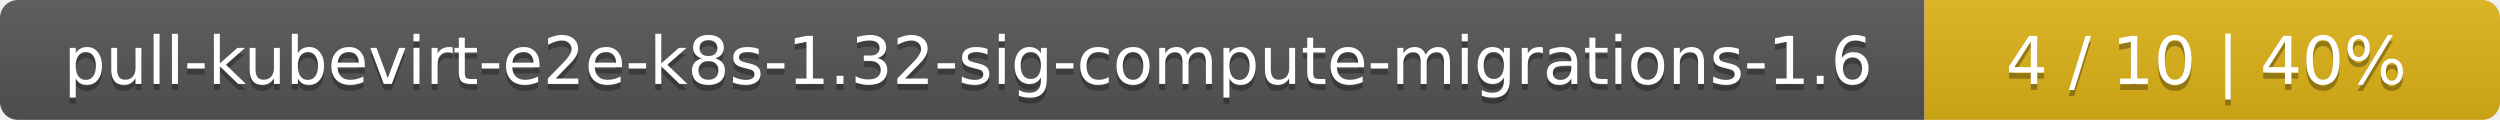
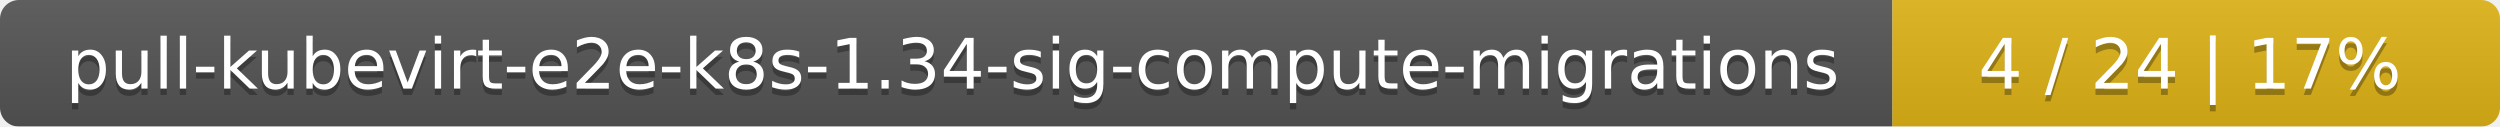
- <svg xmlns="http://www.w3.org/2000/svg" width="417" height="20">
+ <svg xmlns="http://www.w3.org/2000/svg" width="395" height="20">
  <linearGradient id="smooth" x2="0" y2="100%">
    <stop offset="0" stop-color="#bbb" stop-opacity=".1" />
    <stop offset="1" stop-opacity=".1" />
  </linearGradient>
  <mask id="round">
-     <rect width="417" height="20" rx="3" fill="#fff" />
+     <rect width="395" height="20" rx="3" fill="#fff" />
  </mask>
  <g mask="url(#round)">
-     <rect width="321" height="20" fill="#555" />
-     <rect x="321" width="96" height="20" fill="#dfb317" />
-     <rect width="417" height="20" fill="url(#smooth)" />
+     <rect width="299" height="20" fill="#555" />
+     <rect x="299" width="96" height="20" fill="#dfb317" />
+     <rect width="395" height="20" fill="url(#smooth)" />
  </g>
  <g fill="#fff" text-anchor="middle" font-family="DejaVu Sans,Verdana,Geneva,sans-serif" font-size="11">
-     <text x="161.5" y="15" fill="#010101" fill-opacity=".3">pull-kubevirt-e2e-k8s-1.32-sig-compute-migrations-1.6</text>
-     <text x="161.5" y="14">pull-kubevirt-e2e-k8s-1.32-sig-compute-migrations-1.6</text>
-     <text x="368" y="15" fill="#010101" fill-opacity=".3">4 / 10    |    40%</text>
-     <text x="368" y="14">4 / 10    |    40%</text>
+     <text x="150.5" y="15" fill="#010101" fill-opacity=".3">pull-kubevirt-e2e-k8s-1.34-sig-compute-migrations</text>
+     <text x="150.5" y="14">pull-kubevirt-e2e-k8s-1.34-sig-compute-migrations</text>
+     <text x="346" y="15" fill="#010101" fill-opacity=".3">4 / 24    |    17%</text>
+     <text x="346" y="14">4 / 24    |    17%</text>
  </g>
</svg>
